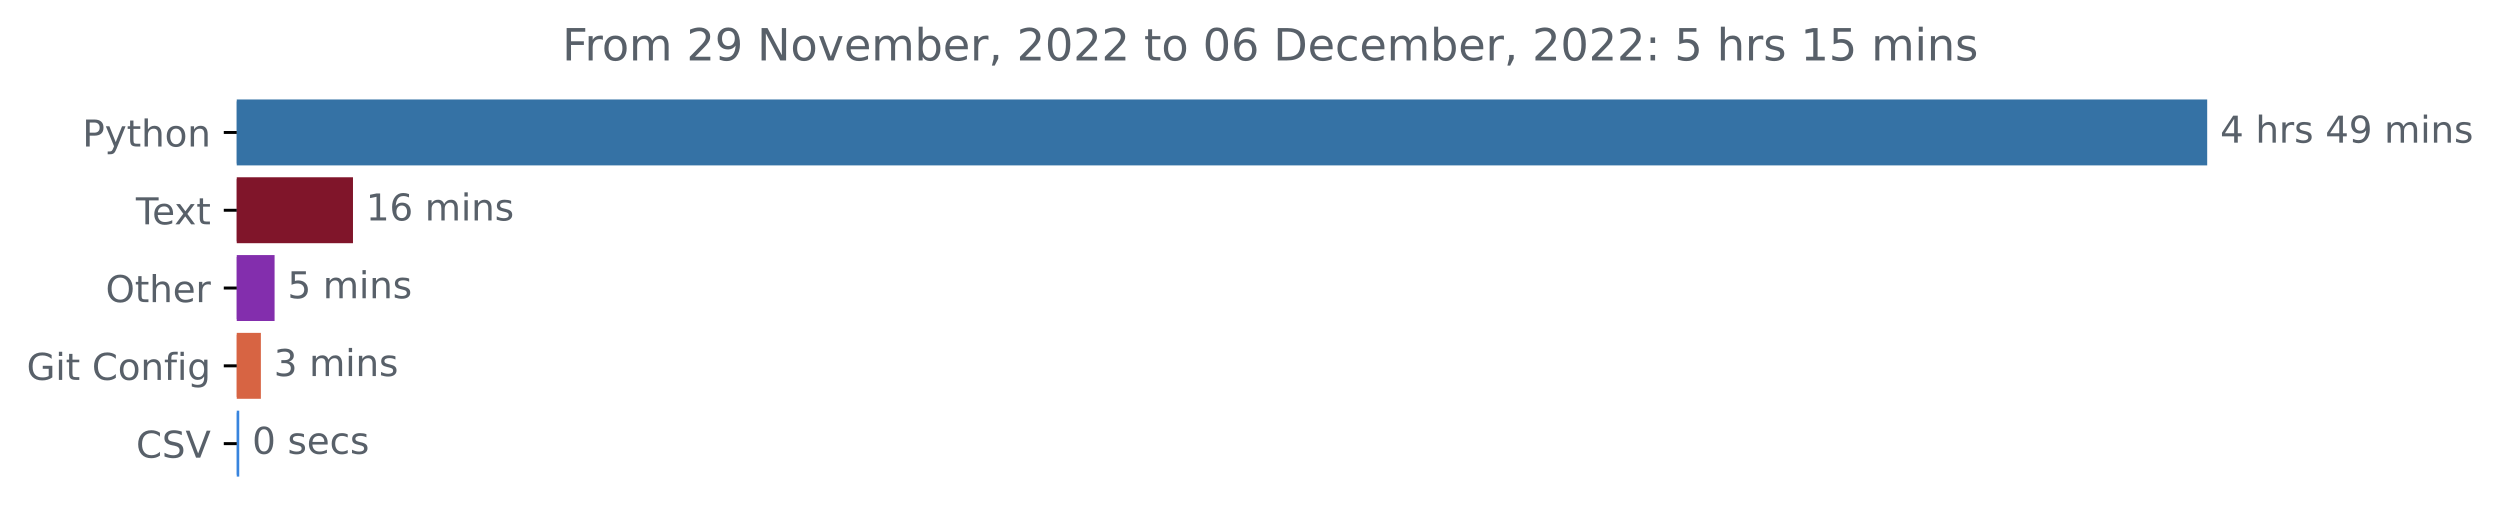
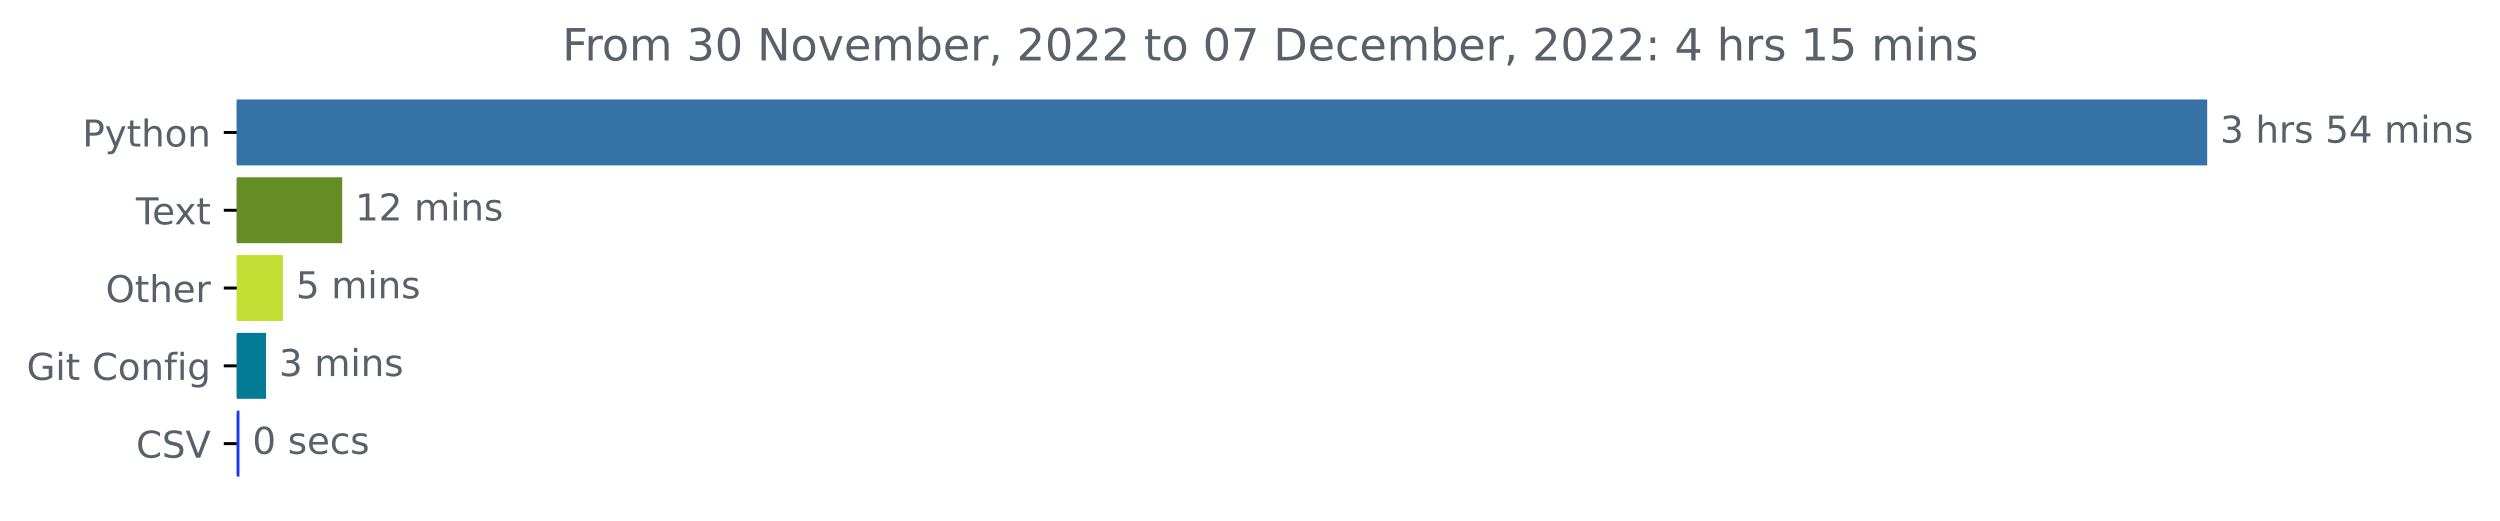
<svg xmlns="http://www.w3.org/2000/svg" xmlns:xlink="http://www.w3.org/1999/xlink" width="674.885pt" height="140.398pt" viewBox="0 0 674.885 140.398" version="1.1">
  <defs>
    <style type="text/css">*{stroke-linejoin: round; stroke-linecap: butt}</style>
  </defs>
  <g id="figure_1">
    <g id="patch_1">
      <path d="M -0 140.398  L 674.885 140.398  L 674.885 0  L -0 0  L -0 140.398  z " style="fill: none" />
    </g>
    <g id="axes_1">
      <g id="patch_2">
-         <path d="M 63.911 27.358  L 595.34 27.358  L 595.34 44.158  L 63.911 44.158  z " clip-path="url(#p1c450f0169)" style="fill: #3572a5; stroke: #3572a5; stroke-linejoin: miter" />
+         <path d="M 63.911 27.358  L 595.34 27.358  L 595.34 44.158  L 63.911 44.158  z " clip-path="url(#pd4d8016f63)" style="fill: #3572a5; stroke: #3572a5; stroke-linejoin: miter" />
      </g>
      <g id="patch_3">
-         <path d="M 63.911 48.358  L 94.79 48.358  L 94.79 65.158  L 63.911 65.158  z " clip-path="url(#p1c450f0169)" style="fill: #80152a; stroke: #80152a; stroke-linejoin: miter" />
+         <path d="M 63.911 48.358  L 91.881 48.358  L 91.881 65.158  L 63.911 65.158  z " clip-path="url(#pd4d8016f63)" style="fill: #648d26; stroke: #648d26; stroke-linejoin: miter" />
      </g>
      <g id="patch_4">
-         <path d="M 63.911 69.358  L 73.626 69.358  L 73.626 86.158  L 63.911 86.158  z " clip-path="url(#p1c450f0169)" style="fill: #832ead; stroke: #832ead; stroke-linejoin: miter" />
+         <path d="M 63.911 69.358  L 75.898 69.358  L 75.898 86.158  L 63.911 86.158  z " clip-path="url(#pd4d8016f63)" style="fill: #c3df35; stroke: #c3df35; stroke-linejoin: miter" />
      </g>
      <g id="patch_5">
-         <path d="M 63.911 90.358  L 69.925 90.358  L 69.925 107.158  L 63.911 107.158  z " clip-path="url(#p1c450f0169)" style="fill: #d76443; stroke: #d76443; stroke-linejoin: miter" />
+         <path d="M 63.911 90.358  L 71.323 90.358  L 71.323 107.158  L 63.911 107.158  z " clip-path="url(#pd4d8016f63)" style="fill: #047b94; stroke: #047b94; stroke-linejoin: miter" />
      </g>
      <g id="patch_6">
-         <path d="M 63.911 111.358  L 64.084 111.358  L 64.084 128.158  L 63.911 128.158  z " clip-path="url(#p1c450f0169)" style="fill: #3884de; stroke: #3884de; stroke-linejoin: miter" />
+         <path d="M 63.911 111.358  L 64.143 111.358  L 64.143 128.158  L 63.911 128.158  z " clip-path="url(#pd4d8016f63)" style="fill: #1937f0; stroke: #1937f0; stroke-linejoin: miter" />
      </g>
      <g id="matplotlib.axis_1" />
      <g id="matplotlib.axis_2">
        <g id="ytick_1">
          <g id="line2d_1">
            <defs>
-               <path id="m1cb84f2798" d="M 0 0  L -3.5 0  " style="stroke: #000000; stroke-width: 0.8" />
+               <path id="mef9c1371d7" d="M 0 0  L -3.5 0  " style="stroke: #000000; stroke-width: 0.8" />
            </defs>
            <g>
-               <use xlink:href="#m1cb84f2798" x="63.911" y="35.758" style="stroke: #000000; stroke-width: 0.8" />
+               <use xlink:href="#mef9c1371d7" x="63.911" y="35.758" style="stroke: #000000; stroke-width: 0.8" />
            </g>
          </g>
          <g id="text_1">
            <g style="fill: #586069" transform="translate(22.24844 39.55734)scale(0.1 -0.1)">
              <defs>
                <path id="DejaVuSans-50" d="M 1259 4147  L 1259 2394  L 2053 2394  Q 2494 2394 2734 2622  Q 2975 2850 2975 3272  Q 2975 3691 2734 3919  Q 2494 4147 2053 4147  L 1259 4147  z M 628 4666  L 2053 4666  Q 2838 4666 3239 4311  Q 3641 3956 3641 3272  Q 3641 2581 3239 2228  Q 2838 1875 2053 1875  L 1259 1875  L 1259 0  L 628 0  L 628 4666  z " transform="scale(0.015625)" />
                <path id="DejaVuSans-79" d="M 2059 -325  Q 1816 -950 1584 -1140  Q 1353 -1331 966 -1331  L 506 -1331  L 506 -850  L 844 -850  Q 1081 -850 1212 -737  Q 1344 -625 1503 -206  L 1606 56  L 191 3500  L 800 3500  L 1894 763  L 2988 3500  L 3597 3500  L 2059 -325  z " transform="scale(0.015625)" />
                <path id="DejaVuSans-74" d="M 1172 4494  L 1172 3500  L 2356 3500  L 2356 3053  L 1172 3053  L 1172 1153  Q 1172 725 1289 603  Q 1406 481 1766 481  L 2356 481  L 2356 0  L 1766 0  Q 1100 0 847 248  Q 594 497 594 1153  L 594 3053  L 172 3053  L 172 3500  L 594 3500  L 594 4494  L 1172 4494  z " transform="scale(0.015625)" />
                <path id="DejaVuSans-68" d="M 3513 2113  L 3513 0  L 2938 0  L 2938 2094  Q 2938 2591 2744 2837  Q 2550 3084 2163 3084  Q 1697 3084 1428 2787  Q 1159 2491 1159 1978  L 1159 0  L 581 0  L 581 4863  L 1159 4863  L 1159 2956  Q 1366 3272 1645 3428  Q 1925 3584 2291 3584  Q 2894 3584 3203 3211  Q 3513 2838 3513 2113  z " transform="scale(0.015625)" />
                <path id="DejaVuSans-6f" d="M 1959 3097  Q 1497 3097 1228 2736  Q 959 2375 959 1747  Q 959 1119 1226 758  Q 1494 397 1959 397  Q 2419 397 2687 759  Q 2956 1122 2956 1747  Q 2956 2369 2687 2733  Q 2419 3097 1959 3097  z M 1959 3584  Q 2709 3584 3137 3096  Q 3566 2609 3566 1747  Q 3566 888 3137 398  Q 2709 -91 1959 -91  Q 1206 -91 779 398  Q 353 888 353 1747  Q 353 2609 779 3096  Q 1206 3584 1959 3584  z " transform="scale(0.015625)" />
                <path id="DejaVuSans-6e" d="M 3513 2113  L 3513 0  L 2938 0  L 2938 2094  Q 2938 2591 2744 2837  Q 2550 3084 2163 3084  Q 1697 3084 1428 2787  Q 1159 2491 1159 1978  L 1159 0  L 581 0  L 581 3500  L 1159 3500  L 1159 2956  Q 1366 3272 1645 3428  Q 1925 3584 2291 3584  Q 2894 3584 3203 3211  Q 3513 2838 3513 2113  z " transform="scale(0.015625)" />
              </defs>
              <use xlink:href="#DejaVuSans-50" />
              <use xlink:href="#DejaVuSans-79" x="60.303" />
              <use xlink:href="#DejaVuSans-74" x="119.482" />
              <use xlink:href="#DejaVuSans-68" x="158.691" />
              <use xlink:href="#DejaVuSans-6f" x="222.07" />
              <use xlink:href="#DejaVuSans-6e" x="283.252" />
            </g>
          </g>
        </g>
        <g id="ytick_2">
          <g id="line2d_2">
            <g>
-               <use xlink:href="#m1cb84f2798" x="63.911" y="56.758" style="stroke: #000000; stroke-width: 0.8" />
+               <use xlink:href="#mef9c1371d7" x="63.911" y="56.758" style="stroke: #000000; stroke-width: 0.8" />
            </g>
          </g>
          <g id="text_2">
            <g style="fill: #586069" transform="translate(36.68594 60.55734)scale(0.1 -0.1)">
              <defs>
                <path id="DejaVuSans-54" d="M -19 4666  L 3928 4666  L 3928 4134  L 2272 4134  L 2272 0  L 1638 0  L 1638 4134  L -19 4134  L -19 4666  z " transform="scale(0.015625)" />
                <path id="DejaVuSans-65" d="M 3597 1894  L 3597 1613  L 953 1613  Q 991 1019 1311 708  Q 1631 397 2203 397  Q 2534 397 2845 478  Q 3156 559 3463 722  L 3463 178  Q 3153 47 2828 -22  Q 2503 -91 2169 -91  Q 1331 -91 842 396  Q 353 884 353 1716  Q 353 2575 817 3079  Q 1281 3584 2069 3584  Q 2775 3584 3186 3129  Q 3597 2675 3597 1894  z M 3022 2063  Q 3016 2534 2758 2815  Q 2500 3097 2075 3097  Q 1594 3097 1305 2825  Q 1016 2553 972 2059  L 3022 2063  z " transform="scale(0.015625)" />
                <path id="DejaVuSans-78" d="M 3513 3500  L 2247 1797  L 3578 0  L 2900 0  L 1881 1375  L 863 0  L 184 0  L 1544 1831  L 300 3500  L 978 3500  L 1906 2253  L 2834 3500  L 3513 3500  z " transform="scale(0.015625)" />
              </defs>
              <use xlink:href="#DejaVuSans-54" />
              <use xlink:href="#DejaVuSans-65" x="44.084" />
              <use xlink:href="#DejaVuSans-78" x="103.857" />
              <use xlink:href="#DejaVuSans-74" x="163.037" />
            </g>
          </g>
        </g>
        <g id="ytick_3">
          <g id="line2d_3">
            <g>
-               <use xlink:href="#m1cb84f2798" x="63.911" y="77.758" style="stroke: #000000; stroke-width: 0.8" />
+               <use xlink:href="#mef9c1371d7" x="63.911" y="77.758" style="stroke: #000000; stroke-width: 0.8" />
            </g>
          </g>
          <g id="text_3">
            <g style="fill: #586069" transform="translate(28.51719 81.55734)scale(0.1 -0.1)">
              <defs>
                <path id="DejaVuSans-4f" d="M 2522 4238  Q 1834 4238 1429 3725  Q 1025 3213 1025 2328  Q 1025 1447 1429 934  Q 1834 422 2522 422  Q 3209 422 3611 934  Q 4013 1447 4013 2328  Q 4013 3213 3611 3725  Q 3209 4238 2522 4238  z M 2522 4750  Q 3503 4750 4090 4092  Q 4678 3434 4678 2328  Q 4678 1225 4090 567  Q 3503 -91 2522 -91  Q 1538 -91 948 565  Q 359 1222 359 2328  Q 359 3434 948 4092  Q 1538 4750 2522 4750  z " transform="scale(0.015625)" />
                <path id="DejaVuSans-72" d="M 2631 2963  Q 2534 3019 2420 3045  Q 2306 3072 2169 3072  Q 1681 3072 1420 2755  Q 1159 2438 1159 1844  L 1159 0  L 581 0  L 581 3500  L 1159 3500  L 1159 2956  Q 1341 3275 1631 3429  Q 1922 3584 2338 3584  Q 2397 3584 2469 3576  Q 2541 3569 2628 3553  L 2631 2963  z " transform="scale(0.015625)" />
              </defs>
              <use xlink:href="#DejaVuSans-4f" />
              <use xlink:href="#DejaVuSans-74" x="78.711" />
              <use xlink:href="#DejaVuSans-68" x="117.92" />
              <use xlink:href="#DejaVuSans-65" x="181.299" />
              <use xlink:href="#DejaVuSans-72" x="242.822" />
            </g>
          </g>
        </g>
        <g id="ytick_4">
          <g id="line2d_4">
            <g>
-               <use xlink:href="#m1cb84f2798" x="63.911" y="98.758" style="stroke: #000000; stroke-width: 0.8" />
+               <use xlink:href="#mef9c1371d7" x="63.911" y="98.758" style="stroke: #000000; stroke-width: 0.8" />
            </g>
          </g>
          <g id="text_4">
            <g style="fill: #586069" transform="translate(7.2 102.5573)scale(0.1 -0.1)">
              <defs>
                <path id="DejaVuSans-47" d="M 3809 666  L 3809 1919  L 2778 1919  L 2778 2438  L 4434 2438  L 4434 434  Q 4069 175 3628 42  Q 3188 -91 2688 -91  Q 1594 -91 976 548  Q 359 1188 359 2328  Q 359 3472 976 4111  Q 1594 4750 2688 4750  Q 3144 4750 3555 4637  Q 3966 4525 4313 4306  L 4313 3634  Q 3963 3931 3569 4081  Q 3175 4231 2741 4231  Q 1884 4231 1454 3753  Q 1025 3275 1025 2328  Q 1025 1384 1454 906  Q 1884 428 2741 428  Q 3075 428 3337 486  Q 3600 544 3809 666  z " transform="scale(0.015625)" />
                <path id="DejaVuSans-69" d="M 603 3500  L 1178 3500  L 1178 0  L 603 0  L 603 3500  z M 603 4863  L 1178 4863  L 1178 4134  L 603 4134  L 603 4863  z " transform="scale(0.015625)" />
                <path id="DejaVuSans-20" transform="scale(0.015625)" />
                <path id="DejaVuSans-43" d="M 4122 4306  L 4122 3641  Q 3803 3938 3442 4084  Q 3081 4231 2675 4231  Q 1875 4231 1450 3742  Q 1025 3253 1025 2328  Q 1025 1406 1450 917  Q 1875 428 2675 428  Q 3081 428 3442 575  Q 3803 722 4122 1019  L 4122 359  Q 3791 134 3420 21  Q 3050 -91 2638 -91  Q 1578 -91 968 557  Q 359 1206 359 2328  Q 359 3453 968 4101  Q 1578 4750 2638 4750  Q 3056 4750 3426 4639  Q 3797 4528 4122 4306  z " transform="scale(0.015625)" />
                <path id="DejaVuSans-66" d="M 2375 4863  L 2375 4384  L 1825 4384  Q 1516 4384 1395 4259  Q 1275 4134 1275 3809  L 1275 3500  L 2222 3500  L 2222 3053  L 1275 3053  L 1275 0  L 697 0  L 697 3053  L 147 3053  L 147 3500  L 697 3500  L 697 3744  Q 697 4328 969 4595  Q 1241 4863 1831 4863  L 2375 4863  z " transform="scale(0.015625)" />
                <path id="DejaVuSans-67" d="M 2906 1791  Q 2906 2416 2648 2759  Q 2391 3103 1925 3103  Q 1463 3103 1205 2759  Q 947 2416 947 1791  Q 947 1169 1205 825  Q 1463 481 1925 481  Q 2391 481 2648 825  Q 2906 1169 2906 1791  z M 3481 434  Q 3481 -459 3084 -895  Q 2688 -1331 1869 -1331  Q 1566 -1331 1297 -1286  Q 1028 -1241 775 -1147  L 775 -588  Q 1028 -725 1275 -790  Q 1522 -856 1778 -856  Q 2344 -856 2625 -561  Q 2906 -266 2906 331  L 2906 616  Q 2728 306 2450 153  Q 2172 0 1784 0  Q 1141 0 747 490  Q 353 981 353 1791  Q 353 2603 747 3093  Q 1141 3584 1784 3584  Q 2172 3584 2450 3431  Q 2728 3278 2906 2969  L 2906 3500  L 3481 3500  L 3481 434  z " transform="scale(0.015625)" />
              </defs>
              <use xlink:href="#DejaVuSans-47" />
              <use xlink:href="#DejaVuSans-69" x="77.49" />
              <use xlink:href="#DejaVuSans-74" x="105.273" />
              <use xlink:href="#DejaVuSans-20" x="144.482" />
              <use xlink:href="#DejaVuSans-43" x="176.27" />
              <use xlink:href="#DejaVuSans-6f" x="246.094" />
              <use xlink:href="#DejaVuSans-6e" x="307.275" />
              <use xlink:href="#DejaVuSans-66" x="370.654" />
              <use xlink:href="#DejaVuSans-69" x="405.859" />
              <use xlink:href="#DejaVuSans-67" x="433.643" />
            </g>
          </g>
        </g>
        <g id="ytick_5">
          <g id="line2d_5">
            <g>
-               <use xlink:href="#m1cb84f2798" x="63.911" y="119.758" style="stroke: #000000; stroke-width: 0.8" />
+               <use xlink:href="#mef9c1371d7" x="63.911" y="119.758" style="stroke: #000000; stroke-width: 0.8" />
            </g>
          </g>
          <g id="text_5">
            <g style="fill: #586069" transform="translate(36.73906 123.5573)scale(0.1 -0.1)">
              <defs>
                <path id="DejaVuSans-53" d="M 3425 4513  L 3425 3897  Q 3066 4069 2747 4153  Q 2428 4238 2131 4238  Q 1616 4238 1336 4038  Q 1056 3838 1056 3469  Q 1056 3159 1242 3001  Q 1428 2844 1947 2747  L 2328 2669  Q 3034 2534 3370 2195  Q 3706 1856 3706 1288  Q 3706 609 3251 259  Q 2797 -91 1919 -91  Q 1588 -91 1214 -16  Q 841 59 441 206  L 441 856  Q 825 641 1194 531  Q 1563 422 1919 422  Q 2459 422 2753 634  Q 3047 847 3047 1241  Q 3047 1584 2836 1778  Q 2625 1972 2144 2069  L 1759 2144  Q 1053 2284 737 2584  Q 422 2884 422 3419  Q 422 4038 858 4394  Q 1294 4750 2059 4750  Q 2388 4750 2728 4690  Q 3069 4631 3425 4513  z " transform="scale(0.015625)" />
                <path id="DejaVuSans-56" d="M 1831 0  L 50 4666  L 709 4666  L 2188 738  L 3669 4666  L 4325 4666  L 2547 0  L 1831 0  z " transform="scale(0.015625)" />
              </defs>
              <use xlink:href="#DejaVuSans-43" />
              <use xlink:href="#DejaVuSans-53" x="69.824" />
              <use xlink:href="#DejaVuSans-56" x="133.301" />
            </g>
          </g>
        </g>
      </g>
      <g id="text_6">
        <g style="fill: #586069" transform="translate(599.3395 38.5175)scale(0.1 -0.1)">
          <defs>
+             <path id="DejaVuSans-33" d="M 2597 2516  Q 3050 2419 3304 2112  Q 3559 1806 3559 1356  Q 3559 666 3084 287  Q 2609 -91 1734 -91  Q 1441 -91 1130 -33  Q 819 25 488 141  L 488 750  Q 750 597 1062 519  Q 1375 441 1716 441  Q 2309 441 2620 675  Q 2931 909 2931 1356  Q 2931 1769 2642 2001  Q 2353 2234 1838 2234  L 1294 2234  L 1294 2753  L 1863 2753  Q 2328 2753 2575 2939  Q 2822 3125 2822 3475  Q 2822 3834 2567 4026  Q 2313 4219 1838 4219  Q 1578 4219 1281 4162  Q 984 4106 628 3988  L 628 4550  Q 988 4650 1302 4700  Q 1616 4750 1894 4750  Q 2613 4750 3031 4423  Q 3450 4097 3450 3541  Q 3450 3153 3228 2886  Q 3006 2619 2597 2516  z " transform="scale(0.015625)" />
+             <path id="DejaVuSans-73" d="M 2834 3397  L 2834 2853  Q 2591 2978 2328 3040  Q 2066 3103 1784 3103  Q 1356 3103 1142 2972  Q 928 2841 928 2578  Q 928 2378 1081 2264  Q 1234 2150 1697 2047  L 1894 2003  Q 2506 1872 2764 1633  Q 3022 1394 3022 966  Q 3022 478 2636 193  Q 2250 -91 1575 -91  Q 1294 -91 989 -36  Q 684 19 347 128  L 347 722  Q 666 556 975 473  Q 1284 391 1588 391  Q 1994 391 2212 530  Q 2431 669 2431 922  Q 2431 1156 2273 1281  Q 2116 1406 1581 1522  L 1381 1569  Q 847 1681 609 1914  Q 372 2147 372 2553  Q 372 3047 722 3315  Q 1072 3584 1716 3584  Q 2034 3584 2315 3537  Q 2597 3491 2834 3397  z " transform="scale(0.015625)" />
+             <path id="DejaVuSans-35" d="M 691 4666  L 3169 4666  L 3169 4134  L 1269 4134  L 1269 2991  Q 1406 3038 1543 3061  Q 1681 3084 1819 3084  Q 2600 3084 3056 2656  Q 3513 2228 3513 1497  Q 3513 744 3044 326  Q 2575 -91 1722 -91  Q 1428 -91 1123 -41  Q 819 9 494 109  L 494 744  Q 775 591 1075 516  Q 1375 441 1709 441  Q 2250 441 2565 725  Q 2881 1009 2881 1497  Q 2881 1984 2565 2268  Q 2250 2553 1709 2553  Q 1456 2553 1204 2497  Q 953 2441 691 2322  L 691 4666  z " transform="scale(0.015625)" />
            <path id="DejaVuSans-34" d="M 2419 4116  L 825 1625  L 2419 1625  L 2419 4116  z M 2253 4666  L 3047 4666  L 3047 1625  L 3713 1625  L 3713 1100  L 3047 1100  L 3047 0  L 2419 0  L 2419 1100  L 313 1100  L 313 1709  L 2253 4666  z " transform="scale(0.015625)" />
-             <path id="DejaVuSans-73" d="M 2834 3397  L 2834 2853  Q 2591 2978 2328 3040  Q 2066 3103 1784 3103  Q 1356 3103 1142 2972  Q 928 2841 928 2578  Q 928 2378 1081 2264  Q 1234 2150 1697 2047  L 1894 2003  Q 2506 1872 2764 1633  Q 3022 1394 3022 966  Q 3022 478 2636 193  Q 2250 -91 1575 -91  Q 1294 -91 989 -36  Q 684 19 347 128  L 347 722  Q 666 556 975 473  Q 1284 391 1588 391  Q 1994 391 2212 530  Q 2431 669 2431 922  Q 2431 1156 2273 1281  Q 2116 1406 1581 1522  L 1381 1569  Q 847 1681 609 1914  Q 372 2147 372 2553  Q 372 3047 722 3315  Q 1072 3584 1716 3584  Q 2034 3584 2315 3537  Q 2597 3491 2834 3397  z " transform="scale(0.015625)" />
-             <path id="DejaVuSans-39" d="M 703 97  L 703 672  Q 941 559 1184 500  Q 1428 441 1663 441  Q 2288 441 2617 861  Q 2947 1281 2994 2138  Q 2813 1869 2534 1725  Q 2256 1581 1919 1581  Q 1219 1581 811 2004  Q 403 2428 403 3163  Q 403 3881 828 4315  Q 1253 4750 1959 4750  Q 2769 4750 3195 4129  Q 3622 3509 3622 2328  Q 3622 1225 3098 567  Q 2575 -91 1691 -91  Q 1453 -91 1209 -44  Q 966 3 703 97  z M 1959 2075  Q 2384 2075 2632 2365  Q 2881 2656 2881 3163  Q 2881 3666 2632 3958  Q 2384 4250 1959 4250  Q 1534 4250 1286 3958  Q 1038 3666 1038 3163  Q 1038 2656 1286 2365  Q 1534 2075 1959 2075  z " transform="scale(0.015625)" />
            <path id="DejaVuSans-6d" d="M 3328 2828  Q 3544 3216 3844 3400  Q 4144 3584 4550 3584  Q 5097 3584 5394 3201  Q 5691 2819 5691 2113  L 5691 0  L 5113 0  L 5113 2094  Q 5113 2597 4934 2840  Q 4756 3084 4391 3084  Q 3944 3084 3684 2787  Q 3425 2491 3425 1978  L 3425 0  L 2847 0  L 2847 2094  Q 2847 2600 2669 2842  Q 2491 3084 2119 3084  Q 1678 3084 1418 2786  Q 1159 2488 1159 1978  L 1159 0  L 581 0  L 581 3500  L 1159 3500  L 1159 2956  Q 1356 3278 1631 3431  Q 1906 3584 2284 3584  Q 2666 3584 2933 3390  Q 3200 3197 3328 2828  z " transform="scale(0.015625)" />
          </defs>
-           <use xlink:href="#DejaVuSans-34" />
+           <use xlink:href="#DejaVuSans-33" />
          <use xlink:href="#DejaVuSans-20" x="63.623" />
          <use xlink:href="#DejaVuSans-68" x="95.41" />
          <use xlink:href="#DejaVuSans-72" x="158.789" />
          <use xlink:href="#DejaVuSans-73" x="199.902" />
          <use xlink:href="#DejaVuSans-20" x="252.002" />
-           <use xlink:href="#DejaVuSans-34" x="283.789" />
-           <use xlink:href="#DejaVuSans-39" x="347.412" />
+           <use xlink:href="#DejaVuSans-35" x="283.789" />
+           <use xlink:href="#DejaVuSans-34" x="347.412" />
          <use xlink:href="#DejaVuSans-20" x="411.035" />
          <use xlink:href="#DejaVuSans-6d" x="442.822" />
          <use xlink:href="#DejaVuSans-69" x="540.234" />
          <use xlink:href="#DejaVuSans-6e" x="568.018" />
          <use xlink:href="#DejaVuSans-73" x="631.396" />
        </g>
      </g>
      <g id="text_7">
-         <g style="fill: #586069" transform="translate(98.79046 59.5175)scale(0.1 -0.1)">
+         <g style="fill: #586069" transform="translate(95.88086 59.5175)scale(0.1 -0.1)">
          <defs>
            <path id="DejaVuSans-31" d="M 794 531  L 1825 531  L 1825 4091  L 703 3866  L 703 4441  L 1819 4666  L 2450 4666  L 2450 531  L 3481 531  L 3481 0  L 794 0  L 794 531  z " transform="scale(0.015625)" />
-             <path id="DejaVuSans-36" d="M 2113 2584  Q 1688 2584 1439 2293  Q 1191 2003 1191 1497  Q 1191 994 1439 701  Q 1688 409 2113 409  Q 2538 409 2786 701  Q 3034 994 3034 1497  Q 3034 2003 2786 2293  Q 2538 2584 2113 2584  z M 3366 4563  L 3366 3988  Q 3128 4100 2886 4159  Q 2644 4219 2406 4219  Q 1781 4219 1451 3797  Q 1122 3375 1075 2522  Q 1259 2794 1537 2939  Q 1816 3084 2150 3084  Q 2853 3084 3261 2657  Q 3669 2231 3669 1497  Q 3669 778 3244 343  Q 2819 -91 2113 -91  Q 1303 -91 875 529  Q 447 1150 447 2328  Q 447 3434 972 4092  Q 1497 4750 2381 4750  Q 2619 4750 2861 4703  Q 3103 4656 3366 4563  z " transform="scale(0.015625)" />
+             <path id="DejaVuSans-32" d="M 1228 531  L 3431 531  L 3431 0  L 469 0  L 469 531  Q 828 903 1448 1529  Q 2069 2156 2228 2338  Q 2531 2678 2651 2914  Q 2772 3150 2772 3378  Q 2772 3750 2511 3984  Q 2250 4219 1831 4219  Q 1534 4219 1204 4116  Q 875 4013 500 3803  L 500 4441  Q 881 4594 1212 4672  Q 1544 4750 1819 4750  Q 2544 4750 2975 4387  Q 3406 4025 3406 3419  Q 3406 3131 3298 2873  Q 3191 2616 2906 2266  Q 2828 2175 2409 1742  Q 1991 1309 1228 531  z " transform="scale(0.015625)" />
          </defs>
          <use xlink:href="#DejaVuSans-31" />
-           <use xlink:href="#DejaVuSans-36" x="63.623" />
+           <use xlink:href="#DejaVuSans-32" x="63.623" />
          <use xlink:href="#DejaVuSans-20" x="127.246" />
          <use xlink:href="#DejaVuSans-6d" x="159.033" />
          <use xlink:href="#DejaVuSans-69" x="256.445" />
          <use xlink:href="#DejaVuSans-6e" x="284.229" />
          <use xlink:href="#DejaVuSans-73" x="347.607" />
        </g>
      </g>
      <g id="text_8">
-         <g style="fill: #586069" transform="translate(77.62584 80.5175)scale(0.1 -0.1)">
-           <defs>
-             <path id="DejaVuSans-35" d="M 691 4666  L 3169 4666  L 3169 4134  L 1269 4134  L 1269 2991  Q 1406 3038 1543 3061  Q 1681 3084 1819 3084  Q 2600 3084 3056 2656  Q 3513 2228 3513 1497  Q 3513 744 3044 326  Q 2575 -91 1722 -91  Q 1428 -91 1123 -41  Q 819 9 494 109  L 494 744  Q 775 591 1075 516  Q 1375 441 1709 441  Q 2250 441 2565 725  Q 2881 1009 2881 1497  Q 2881 1984 2565 2268  Q 2250 2553 1709 2553  Q 1456 2553 1204 2497  Q 953 2441 691 2322  L 691 4666  z " transform="scale(0.015625)" />
-           </defs>
+         <g style="fill: #586069" transform="translate(79.89805 80.5175)scale(0.1 -0.1)">
          <use xlink:href="#DejaVuSans-35" />
          <use xlink:href="#DejaVuSans-20" x="63.623" />
          <use xlink:href="#DejaVuSans-6d" x="95.41" />
          <use xlink:href="#DejaVuSans-69" x="192.822" />
          <use xlink:href="#DejaVuSans-6e" x="220.605" />
          <use xlink:href="#DejaVuSans-73" x="283.984" />
        </g>
      </g>
      <g id="text_9">
-         <g style="fill: #586069" transform="translate(73.92493 101.5175)scale(0.1 -0.1)">
-           <defs>
-             <path id="DejaVuSans-33" d="M 2597 2516  Q 3050 2419 3304 2112  Q 3559 1806 3559 1356  Q 3559 666 3084 287  Q 2609 -91 1734 -91  Q 1441 -91 1130 -33  Q 819 25 488 141  L 488 750  Q 750 597 1062 519  Q 1375 441 1716 441  Q 2309 441 2620 675  Q 2931 909 2931 1356  Q 2931 1769 2642 2001  Q 2353 2234 1838 2234  L 1294 2234  L 1294 2753  L 1863 2753  Q 2328 2753 2575 2939  Q 2822 3125 2822 3475  Q 2822 3834 2567 4026  Q 2313 4219 1838 4219  Q 1578 4219 1281 4162  Q 984 4106 628 3988  L 628 4550  Q 988 4650 1302 4700  Q 1616 4750 1894 4750  Q 2613 4750 3031 4423  Q 3450 4097 3450 3541  Q 3450 3153 3228 2886  Q 3006 2619 2597 2516  z " transform="scale(0.015625)" />
-           </defs>
+         <g style="fill: #586069" transform="translate(75.32326 101.5175)scale(0.1 -0.1)">
          <use xlink:href="#DejaVuSans-33" />
          <use xlink:href="#DejaVuSans-20" x="63.623" />
          <use xlink:href="#DejaVuSans-6d" x="95.41" />
          <use xlink:href="#DejaVuSans-69" x="192.822" />
          <use xlink:href="#DejaVuSans-6e" x="220.605" />
          <use xlink:href="#DejaVuSans-73" x="283.984" />
        </g>
      </g>
      <g id="text_10">
-         <g style="fill: #586069" transform="translate(68.08442 122.5175)scale(0.1 -0.1)">
+         <g style="fill: #586069" transform="translate(68.14257 122.5175)scale(0.1 -0.1)">
          <defs>
            <path id="DejaVuSans-30" d="M 2034 4250  Q 1547 4250 1301 3770  Q 1056 3291 1056 2328  Q 1056 1369 1301 889  Q 1547 409 2034 409  Q 2525 409 2770 889  Q 3016 1369 3016 2328  Q 3016 3291 2770 3770  Q 2525 4250 2034 4250  z M 2034 4750  Q 2819 4750 3233 4129  Q 3647 3509 3647 2328  Q 3647 1150 3233 529  Q 2819 -91 2034 -91  Q 1250 -91 836 529  Q 422 1150 422 2328  Q 422 3509 836 4129  Q 1250 4750 2034 4750  z " transform="scale(0.015625)" />
            <path id="DejaVuSans-63" d="M 3122 3366  L 3122 2828  Q 2878 2963 2633 3030  Q 2388 3097 2138 3097  Q 1578 3097 1268 2742  Q 959 2388 959 1747  Q 959 1106 1268 751  Q 1578 397 2138 397  Q 2388 397 2633 464  Q 2878 531 3122 666  L 3122 134  Q 2881 22 2623 -34  Q 2366 -91 2075 -91  Q 1284 -91 818 406  Q 353 903 353 1747  Q 353 2603 823 3093  Q 1294 3584 2113 3584  Q 2378 3584 2631 3529  Q 2884 3475 3122 3366  z " transform="scale(0.015625)" />
          </defs>
          <use xlink:href="#DejaVuSans-30" />
          <use xlink:href="#DejaVuSans-20" x="63.623" />
          <use xlink:href="#DejaVuSans-73" x="95.41" />
          <use xlink:href="#DejaVuSans-65" x="147.51" />
          <use xlink:href="#DejaVuSans-63" x="209.033" />
          <use xlink:href="#DejaVuSans-73" x="264.014" />
        </g>
      </g>
      <g id="text_11">
        <g style="fill: #586069" transform="translate(151.7875 16.31812)scale(0.12 -0.12)">
          <defs>
            <path id="DejaVuSans-46" d="M 628 4666  L 3309 4666  L 3309 4134  L 1259 4134  L 1259 2759  L 3109 2759  L 3109 2228  L 1259 2228  L 1259 0  L 628 0  L 628 4666  z " transform="scale(0.015625)" />
-             <path id="DejaVuSans-32" d="M 1228 531  L 3431 531  L 3431 0  L 469 0  L 469 531  Q 828 903 1448 1529  Q 2069 2156 2228 2338  Q 2531 2678 2651 2914  Q 2772 3150 2772 3378  Q 2772 3750 2511 3984  Q 2250 4219 1831 4219  Q 1534 4219 1204 4116  Q 875 4013 500 3803  L 500 4441  Q 881 4594 1212 4672  Q 1544 4750 1819 4750  Q 2544 4750 2975 4387  Q 3406 4025 3406 3419  Q 3406 3131 3298 2873  Q 3191 2616 2906 2266  Q 2828 2175 2409 1742  Q 1991 1309 1228 531  z " transform="scale(0.015625)" />
            <path id="DejaVuSans-4e" d="M 628 4666  L 1478 4666  L 3547 763  L 3547 4666  L 4159 4666  L 4159 0  L 3309 0  L 1241 3903  L 1241 0  L 628 0  L 628 4666  z " transform="scale(0.015625)" />
            <path id="DejaVuSans-76" d="M 191 3500  L 800 3500  L 1894 563  L 2988 3500  L 3597 3500  L 2284 0  L 1503 0  L 191 3500  z " transform="scale(0.015625)" />
            <path id="DejaVuSans-62" d="M 3116 1747  Q 3116 2381 2855 2742  Q 2594 3103 2138 3103  Q 1681 3103 1420 2742  Q 1159 2381 1159 1747  Q 1159 1113 1420 752  Q 1681 391 2138 391  Q 2594 391 2855 752  Q 3116 1113 3116 1747  z M 1159 2969  Q 1341 3281 1617 3432  Q 1894 3584 2278 3584  Q 2916 3584 3314 3078  Q 3713 2572 3713 1747  Q 3713 922 3314 415  Q 2916 -91 2278 -91  Q 1894 -91 1617 61  Q 1341 213 1159 525  L 1159 0  L 581 0  L 581 4863  L 1159 4863  L 1159 2969  z " transform="scale(0.015625)" />
            <path id="DejaVuSans-2c" d="M 750 794  L 1409 794  L 1409 256  L 897 -744  L 494 -744  L 750 256  L 750 794  z " transform="scale(0.015625)" />
+             <path id="DejaVuSans-37" d="M 525 4666  L 3525 4666  L 3525 4397  L 1831 0  L 1172 0  L 2766 4134  L 525 4134  L 525 4666  z " transform="scale(0.015625)" />
            <path id="DejaVuSans-44" d="M 1259 4147  L 1259 519  L 2022 519  Q 2988 519 3436 956  Q 3884 1394 3884 2338  Q 3884 3275 3436 3711  Q 2988 4147 2022 4147  L 1259 4147  z M 628 4666  L 1925 4666  Q 3281 4666 3915 4102  Q 4550 3538 4550 2338  Q 4550 1131 3912 565  Q 3275 0 1925 0  L 628 0  L 628 4666  z " transform="scale(0.015625)" />
            <path id="DejaVuSans-3a" d="M 750 794  L 1409 794  L 1409 0  L 750 0  L 750 794  z M 750 3309  L 1409 3309  L 1409 2516  L 750 2516  L 750 3309  z " transform="scale(0.015625)" />
          </defs>
          <use xlink:href="#DejaVuSans-46" />
          <use xlink:href="#DejaVuSans-72" x="50.27" />
          <use xlink:href="#DejaVuSans-6f" x="89.133" />
          <use xlink:href="#DejaVuSans-6d" x="150.314" />
          <use xlink:href="#DejaVuSans-20" x="247.727" />
-           <use xlink:href="#DejaVuSans-32" x="279.514" />
-           <use xlink:href="#DejaVuSans-39" x="343.137" />
+           <use xlink:href="#DejaVuSans-33" x="279.514" />
+           <use xlink:href="#DejaVuSans-30" x="343.137" />
          <use xlink:href="#DejaVuSans-20" x="406.76" />
          <use xlink:href="#DejaVuSans-4e" x="438.547" />
          <use xlink:href="#DejaVuSans-6f" x="513.352" />
          <use xlink:href="#DejaVuSans-76" x="574.533" />
          <use xlink:href="#DejaVuSans-65" x="633.713" />
          <use xlink:href="#DejaVuSans-6d" x="695.236" />
          <use xlink:href="#DejaVuSans-62" x="792.648" />
          <use xlink:href="#DejaVuSans-65" x="856.125" />
          <use xlink:href="#DejaVuSans-72" x="917.648" />
          <use xlink:href="#DejaVuSans-2c" x="958.762" />
          <use xlink:href="#DejaVuSans-20" x="990.549" />
          <use xlink:href="#DejaVuSans-32" x="1022.336" />
          <use xlink:href="#DejaVuSans-30" x="1085.959" />
          <use xlink:href="#DejaVuSans-32" x="1149.582" />
          <use xlink:href="#DejaVuSans-32" x="1213.205" />
          <use xlink:href="#DejaVuSans-20" x="1276.828" />
          <use xlink:href="#DejaVuSans-74" x="1308.615" />
          <use xlink:href="#DejaVuSans-6f" x="1347.824" />
          <use xlink:href="#DejaVuSans-20" x="1409.006" />
          <use xlink:href="#DejaVuSans-30" x="1440.793" />
-           <use xlink:href="#DejaVuSans-36" x="1504.416" />
+           <use xlink:href="#DejaVuSans-37" x="1504.416" />
          <use xlink:href="#DejaVuSans-20" x="1568.039" />
          <use xlink:href="#DejaVuSans-44" x="1599.826" />
          <use xlink:href="#DejaVuSans-65" x="1676.828" />
          <use xlink:href="#DejaVuSans-63" x="1738.352" />
          <use xlink:href="#DejaVuSans-65" x="1793.332" />
          <use xlink:href="#DejaVuSans-6d" x="1854.855" />
          <use xlink:href="#DejaVuSans-62" x="1952.268" />
          <use xlink:href="#DejaVuSans-65" x="2015.744" />
          <use xlink:href="#DejaVuSans-72" x="2077.268" />
          <use xlink:href="#DejaVuSans-2c" x="2118.381" />
          <use xlink:href="#DejaVuSans-20" x="2150.168" />
          <use xlink:href="#DejaVuSans-32" x="2181.955" />
          <use xlink:href="#DejaVuSans-30" x="2245.578" />
          <use xlink:href="#DejaVuSans-32" x="2309.201" />
          <use xlink:href="#DejaVuSans-32" x="2372.824" />
          <use xlink:href="#DejaVuSans-3a" x="2436.447" />
          <use xlink:href="#DejaVuSans-20" x="2470.139" />
-           <use xlink:href="#DejaVuSans-35" x="2501.926" />
+           <use xlink:href="#DejaVuSans-34" x="2501.926" />
          <use xlink:href="#DejaVuSans-20" x="2565.549" />
          <use xlink:href="#DejaVuSans-68" x="2597.336" />
          <use xlink:href="#DejaVuSans-72" x="2660.715" />
          <use xlink:href="#DejaVuSans-73" x="2701.828" />
          <use xlink:href="#DejaVuSans-20" x="2753.928" />
          <use xlink:href="#DejaVuSans-31" x="2785.715" />
          <use xlink:href="#DejaVuSans-35" x="2849.338" />
          <use xlink:href="#DejaVuSans-20" x="2912.961" />
          <use xlink:href="#DejaVuSans-6d" x="2944.748" />
          <use xlink:href="#DejaVuSans-69" x="3042.16" />
          <use xlink:href="#DejaVuSans-6e" x="3069.943" />
          <use xlink:href="#DejaVuSans-73" x="3133.322" />
        </g>
      </g>
    </g>
  </g>
  <defs>
-     <clipPath id="p1c450f0169">
+     <clipPath id="pd4d8016f63">
      <rect x="63.911" y="22.318" width="558" height="110.88" />
    </clipPath>
  </defs>
</svg>
